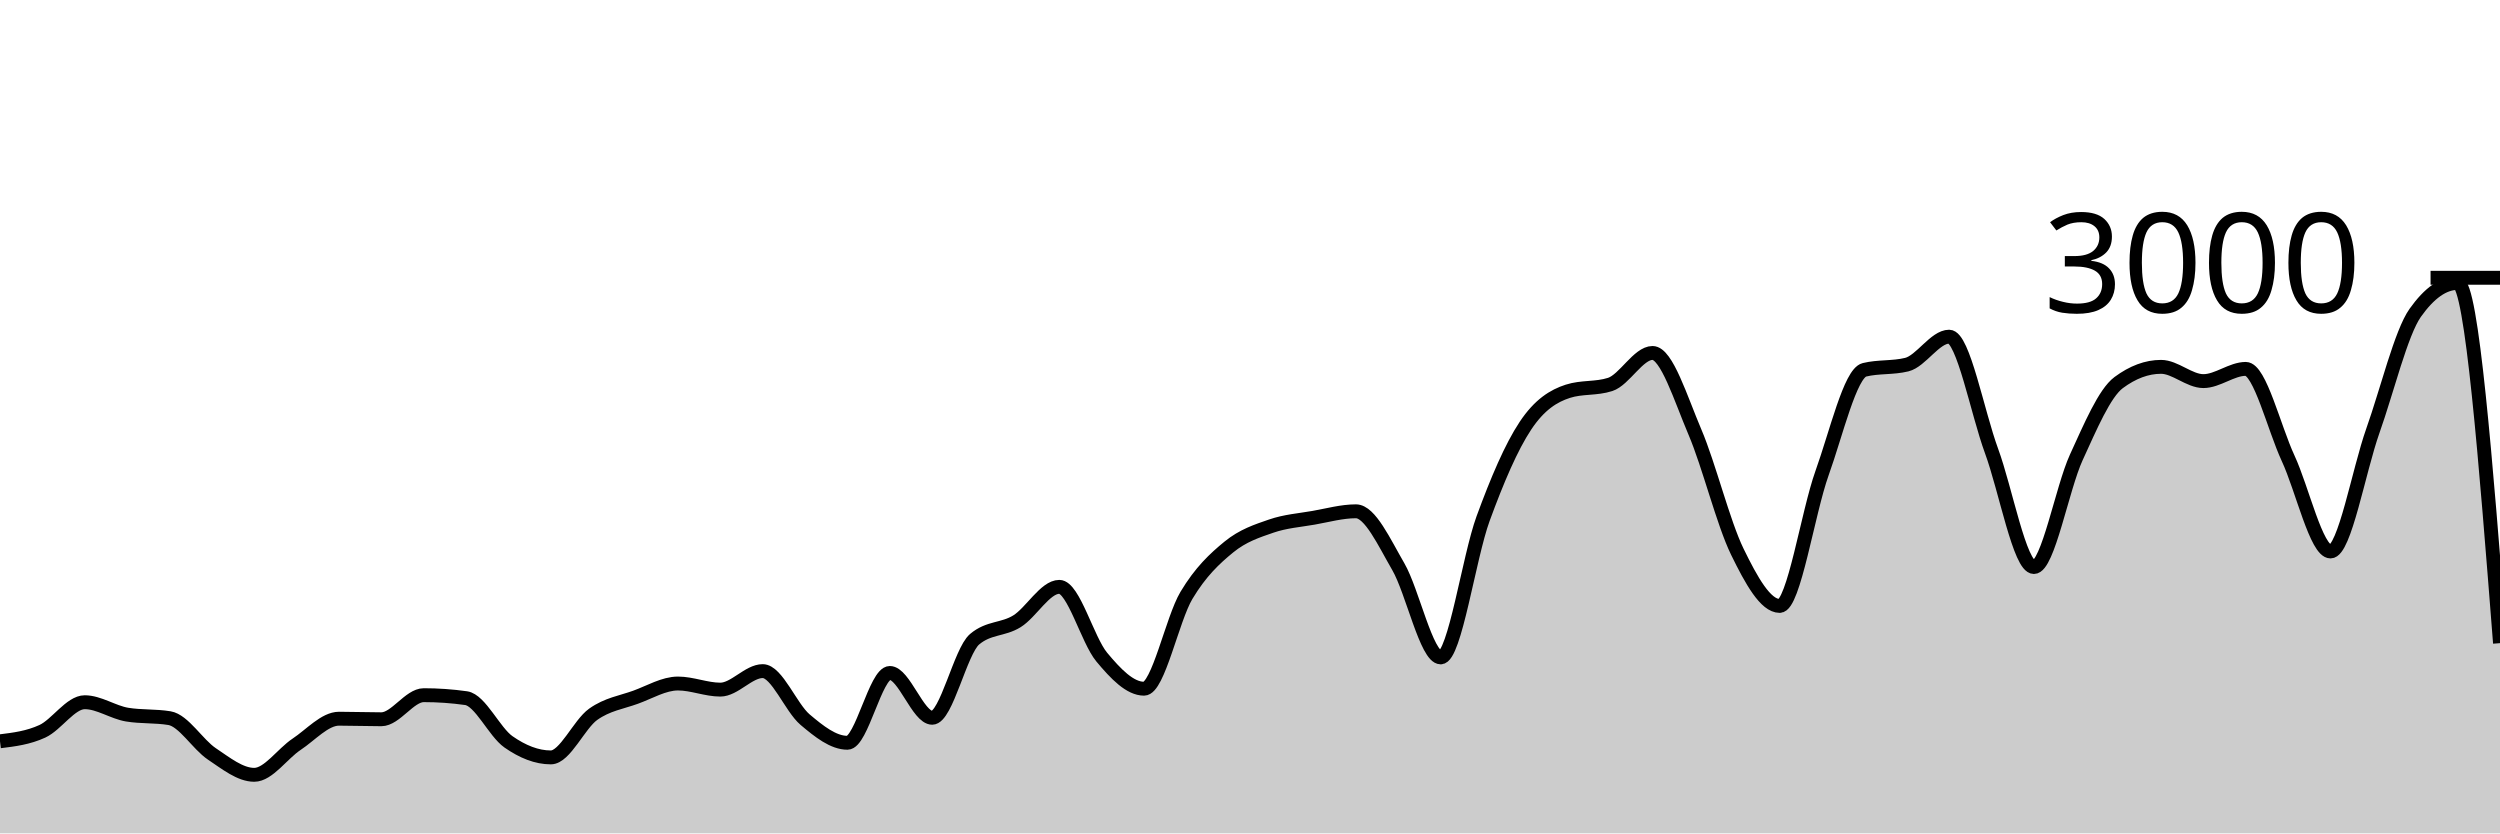
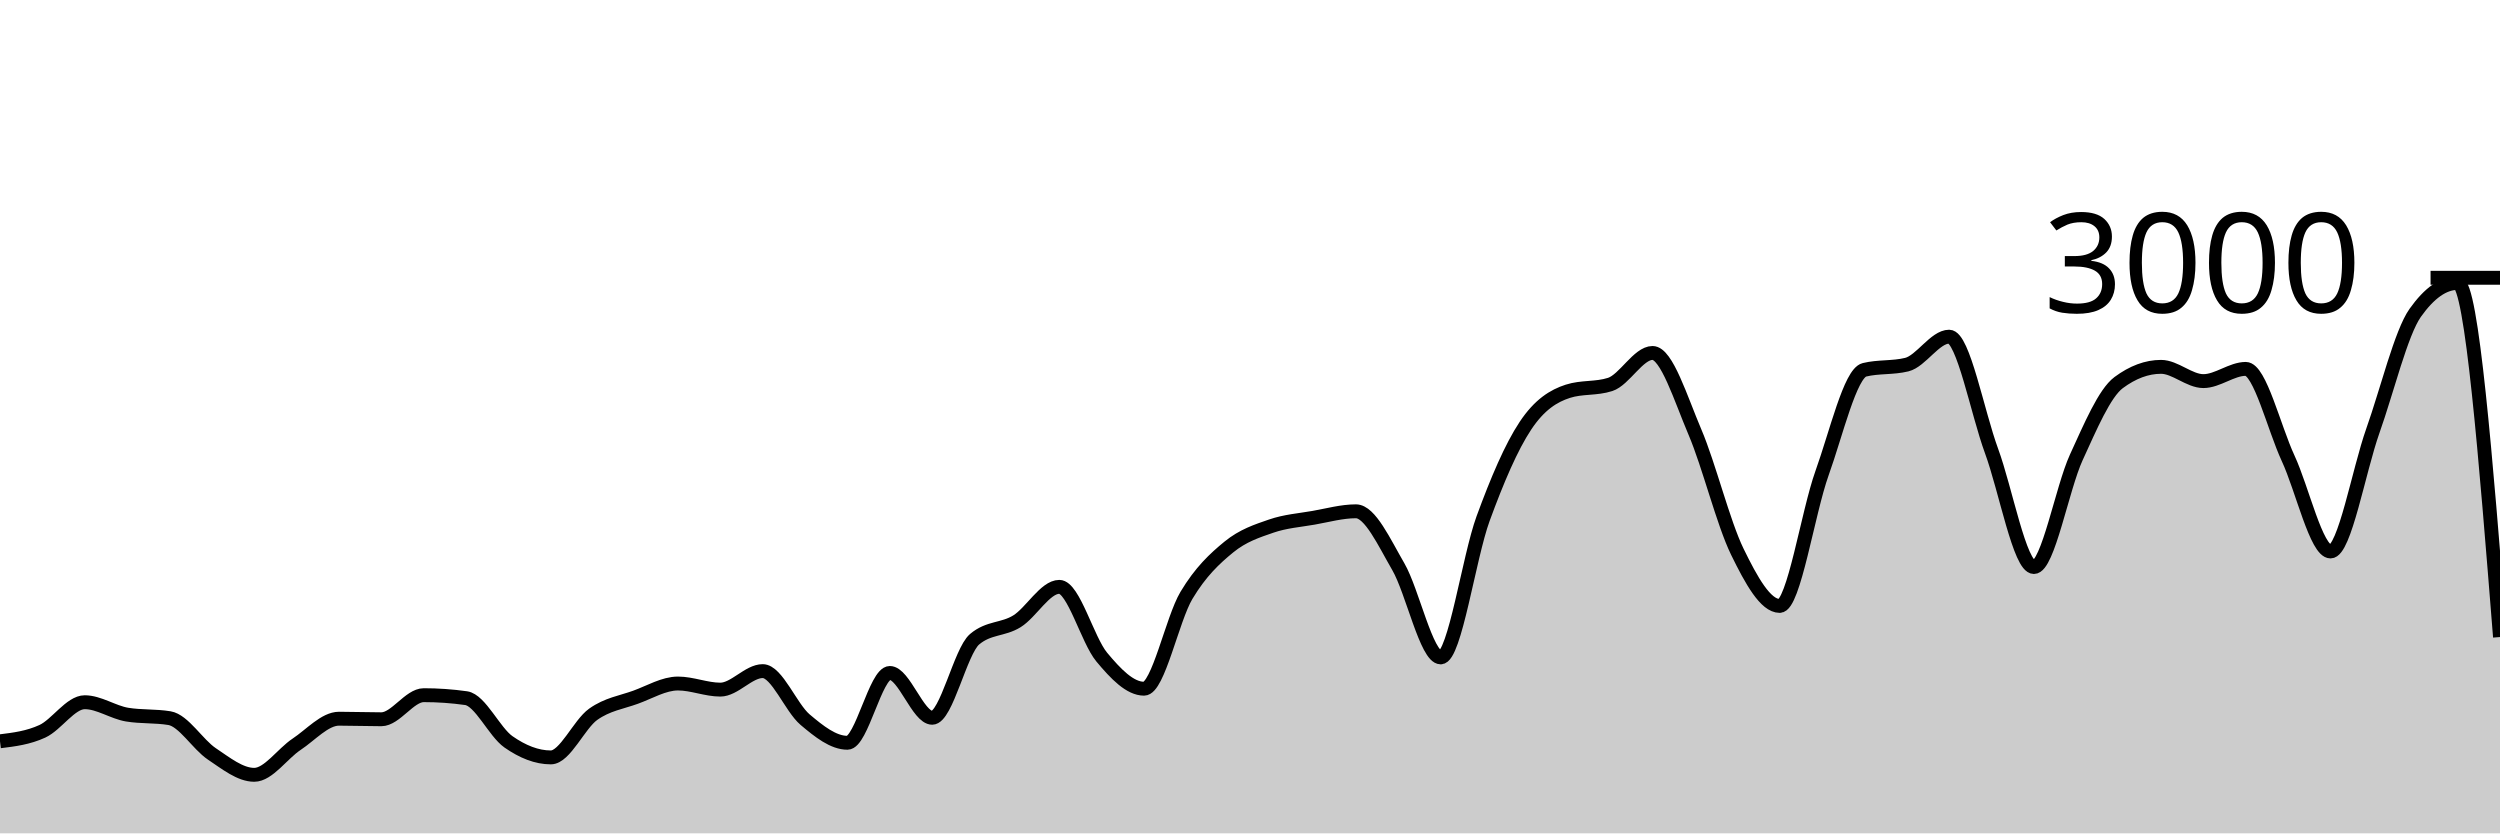
<svg xmlns="http://www.w3.org/2000/svg" viewBox="0 0 180 60">
  <g transform="translate(0,20)">
-     <path class="area" fill="rgba(0, 0, 0, 0.2)" d="M0,33.373C1.017,33.248,2.034,33.122,3.051,32.653C4.068,32.184,5.085,30.56,6.102,30.56C7.119,30.56,8.136,31.284,9.153,31.453C10.169,31.622,11.186,31.538,12.203,31.707C13.22,31.876,14.237,33.6,15.254,34.28C16.271,34.96,17.288,35.787,18.305,35.787C19.322,35.787,20.339,34.26,21.356,33.587C22.373,32.913,23.39,31.747,24.407,31.747C25.424,31.747,26.441,31.787,27.458,31.787C28.475,31.787,29.492,30.053,30.508,30.053C31.525,30.053,32.542,30.124,33.559,30.267C34.576,30.409,35.593,32.702,36.61,33.413C37.627,34.124,38.644,34.533,39.661,34.533C40.678,34.533,41.695,32.149,42.712,31.427C43.729,30.704,44.746,30.569,45.763,30.2C46.78,29.831,47.797,29.213,48.814,29.213C49.831,29.213,50.847,29.653,51.864,29.653C52.881,29.653,53.898,28.32,54.915,28.32C55.932,28.32,56.949,30.953,57.966,31.813C58.983,32.673,60,33.48,61.017,33.48C62.034,33.48,63.051,28.453,64.068,28.453C65.085,28.453,66.102,31.68,67.119,31.68C68.136,31.68,69.153,26.889,70.169,26.027C71.186,25.164,72.203,25.362,73.22,24.733C74.237,24.104,75.254,22.253,76.271,22.253C77.288,22.253,78.305,26.084,79.322,27.307C80.339,28.529,81.356,29.587,82.373,29.587C83.39,29.587,84.407,24.567,85.424,22.867C86.441,21.167,87.458,20.218,88.475,19.387C89.492,18.556,90.508,18.231,91.525,17.88C92.542,17.529,93.559,17.458,94.576,17.28C95.593,17.102,96.61,16.813,97.627,16.813C98.644,16.813,99.661,19.047,100.678,20.8C101.695,22.553,102.712,27.333,103.729,27.333C104.746,27.333,105.763,20.127,106.78,17.347C107.797,14.567,108.814,12.182,109.831,10.653C110.847,9.124,111.864,8.502,112.881,8.173C113.898,7.844,114.915,8.009,115.932,7.68C116.949,7.351,117.966,5.413,118.983,5.413C120,5.413,121.017,8.722,122.034,11.107C123.051,13.491,124.068,17.633,125.085,19.72C126.102,21.807,127.119,23.627,128.136,23.627C129.153,23.627,130.169,16.9,131.186,14.067C132.203,11.233,133.22,6.876,134.237,6.627C135.254,6.378,136.271,6.502,137.288,6.253C138.305,6.004,139.322,4.24,140.339,4.24C141.356,4.24,142.373,9.702,143.39,12.467C144.407,15.231,145.424,20.827,146.441,20.827C147.458,20.827,148.475,15.147,149.492,12.933C150.508,10.72,151.525,8.302,152.542,7.547C153.559,6.791,154.576,6.413,155.593,6.413C156.61,6.413,157.627,7.44,158.644,7.44C159.661,7.44,160.678,6.56,161.695,6.56C162.712,6.56,163.729,10.809,164.746,13C165.763,15.191,166.78,19.707,167.797,19.707C168.814,19.707,169.831,13.878,170.847,11.013C171.864,8.149,172.881,3.951,173.898,2.52C174.915,1.089,175.932,0.373,176.949,0.373C177.966,0.373,178.983,13.34,180,26.307L180,40C178.983,40,177.966,40,176.949,40C175.932,40,174.915,40,173.898,40C172.881,40,171.864,40,170.847,40C169.831,40,168.814,40,167.797,40C166.78,40,165.763,40,164.746,40C163.729,40,162.712,40,161.695,40C160.678,40,159.661,40,158.644,40C157.627,40,156.61,40,155.593,40C154.576,40,153.559,40,152.542,40C151.525,40,150.508,40,149.492,40C148.475,40,147.458,40,146.441,40C145.424,40,144.407,40,143.39,40C142.373,40,141.356,40,140.339,40C139.322,40,138.305,40,137.288,40C136.271,40,135.254,40,134.237,40C133.22,40,132.203,40,131.186,40C130.169,40,129.153,40,128.136,40C127.119,40,126.102,40,125.085,40C124.068,40,123.051,40,122.034,40C121.017,40,120,40,118.983,40C117.966,40,116.949,40,115.932,40C114.915,40,113.898,40,112.881,40C111.864,40,110.847,40,109.831,40C108.814,40,107.797,40,106.78,40C105.763,40,104.746,40,103.729,40C102.712,40,101.695,40,100.678,40C99.661,40,98.644,40,97.627,40C96.61,40,95.593,40,94.576,40C93.559,40,92.542,40,91.525,40C90.508,40,89.492,40,88.475,40C87.458,40,86.441,40,85.424,40C84.407,40,83.39,40,82.373,40C81.356,40,80.339,40,79.322,40C78.305,40,77.288,40,76.271,40C75.254,40,74.237,40,73.22,40C72.203,40,71.186,40,70.169,40C69.153,40,68.136,40,67.119,40C66.102,40,65.085,40,64.068,40C63.051,40,62.034,40,61.017,40C60,40,58.983,40,57.966,40C56.949,40,55.932,40,54.915,40C53.898,40,52.881,40,51.864,40C50.847,40,49.831,40,48.814,40C47.797,40,46.78,40,45.763,40C44.746,40,43.729,40,42.712,40C41.695,40,40.678,40,39.661,40C38.644,40,37.627,40,36.61,40C35.593,40,34.576,40,33.559,40C32.542,40,31.525,40,30.508,40C29.492,40,28.475,40,27.458,40C26.441,40,25.424,40,24.407,40C23.39,40,22.373,40,21.356,40C20.339,40,19.322,40,18.305,40C17.288,40,16.271,40,15.254,40C14.237,40,13.22,40,12.203,40C11.186,40,10.169,40,9.153,40C8.136,40,7.119,40,6.102,40C5.085,40,4.068,40,3.051,40C2.034,40,1.017,40,0,40Z" />
-     <path class="line" stroke="black" fill="none" d="M0,33.373C1.017,33.248,2.034,33.122,3.051,32.653C4.068,32.184,5.085,30.56,6.102,30.56C7.119,30.56,8.136,31.284,9.153,31.453C10.169,31.622,11.186,31.538,12.203,31.707C13.22,31.876,14.237,33.6,15.254,34.28C16.271,34.96,17.288,35.787,18.305,35.787C19.322,35.787,20.339,34.26,21.356,33.587C22.373,32.913,23.39,31.747,24.407,31.747C25.424,31.747,26.441,31.787,27.458,31.787C28.475,31.787,29.492,30.053,30.508,30.053C31.525,30.053,32.542,30.124,33.559,30.267C34.576,30.409,35.593,32.702,36.61,33.413C37.627,34.124,38.644,34.533,39.661,34.533C40.678,34.533,41.695,32.149,42.712,31.427C43.729,30.704,44.746,30.569,45.763,30.2C46.78,29.831,47.797,29.213,48.814,29.213C49.831,29.213,50.847,29.653,51.864,29.653C52.881,29.653,53.898,28.32,54.915,28.32C55.932,28.32,56.949,30.953,57.966,31.813C58.983,32.673,60,33.48,61.017,33.48C62.034,33.48,63.051,28.453,64.068,28.453C65.085,28.453,66.102,31.68,67.119,31.68C68.136,31.68,69.153,26.889,70.169,26.027C71.186,25.164,72.203,25.362,73.22,24.733C74.237,24.104,75.254,22.253,76.271,22.253C77.288,22.253,78.305,26.084,79.322,27.307C80.339,28.529,81.356,29.587,82.373,29.587C83.39,29.587,84.407,24.567,85.424,22.867C86.441,21.167,87.458,20.218,88.475,19.387C89.492,18.556,90.508,18.231,91.525,17.88C92.542,17.529,93.559,17.458,94.576,17.28C95.593,17.102,96.61,16.813,97.627,16.813C98.644,16.813,99.661,19.047,100.678,20.8C101.695,22.553,102.712,27.333,103.729,27.333C104.746,27.333,105.763,20.127,106.78,17.347C107.797,14.567,108.814,12.182,109.831,10.653C110.847,9.124,111.864,8.502,112.881,8.173C113.898,7.844,114.915,8.009,115.932,7.68C116.949,7.351,117.966,5.413,118.983,5.413C120,5.413,121.017,8.722,122.034,11.107C123.051,13.491,124.068,17.633,125.085,19.72C126.102,21.807,127.119,23.627,128.136,23.627C129.153,23.627,130.169,16.9,131.186,14.067C132.203,11.233,133.22,6.876,134.237,6.627C135.254,6.378,136.271,6.502,137.288,6.253C138.305,6.004,139.322,4.24,140.339,4.24C141.356,4.24,142.373,9.702,143.39,12.467C144.407,15.231,145.424,20.827,146.441,20.827C147.458,20.827,148.475,15.147,149.492,12.933C150.508,10.72,151.525,8.302,152.542,7.547C153.559,6.791,154.576,6.413,155.593,6.413C156.61,6.413,157.627,7.44,158.644,7.44C159.661,7.44,160.678,6.56,161.695,6.56C162.712,6.56,163.729,10.809,164.746,13C165.763,15.191,166.78,19.707,167.797,19.707C168.814,19.707,169.831,13.878,170.847,11.013C171.864,8.149,172.881,3.951,173.898,2.52C174.915,1.089,175.932,0.373,176.949,0.373C177.966,0.373,178.983,13.34,180,26.307" />
+     <path class="area" fill="rgba(0, 0, 0, 0.2)" d="M0,33.373C1.017,33.248,2.034,33.122,3.051,32.653C4.068,32.184,5.085,30.56,6.102,30.56C7.119,30.56,8.136,31.284,9.153,31.453C10.169,31.622,11.186,31.538,12.203,31.707C13.22,31.876,14.237,33.6,15.254,34.28C16.271,34.96,17.288,35.787,18.305,35.787C19.322,35.787,20.339,34.26,21.356,33.587C22.373,32.913,23.39,31.747,24.407,31.747C25.424,31.747,26.441,31.787,27.458,31.787C28.475,31.787,29.492,30.053,30.508,30.053C31.525,30.053,32.542,30.124,33.559,30.267C34.576,30.409,35.593,32.702,36.61,33.413C37.627,34.124,38.644,34.533,39.661,34.533C40.678,34.533,41.695,32.149,42.712,31.427C43.729,30.704,44.746,30.569,45.763,30.2C46.78,29.831,47.797,29.213,48.814,29.213C49.831,29.213,50.847,29.653,51.864,29.653C52.881,29.653,53.898,28.32,54.915,28.32C55.932,28.32,56.949,30.953,57.966,31.813C58.983,32.673,60,33.48,61.017,33.48C62.034,33.48,63.051,28.453,64.068,28.453C65.085,28.453,66.102,31.68,67.119,31.68C68.136,31.68,69.153,26.889,70.169,26.027C71.186,25.164,72.203,25.362,73.22,24.733C74.237,24.104,75.254,22.253,76.271,22.253C77.288,22.253,78.305,26.084,79.322,27.307C80.339,28.529,81.356,29.587,82.373,29.587C83.39,29.587,84.407,24.567,85.424,22.867C86.441,21.167,87.458,20.218,88.475,19.387C89.492,18.556,90.508,18.231,91.525,17.88C92.542,17.529,93.559,17.458,94.576,17.28C95.593,17.102,96.61,16.813,97.627,16.813C98.644,16.813,99.661,19.047,100.678,20.8C101.695,22.553,102.712,27.333,103.729,27.333C104.746,27.333,105.763,20.127,106.78,17.347C107.797,14.567,108.814,12.182,109.831,10.653C110.847,9.124,111.864,8.502,112.881,8.173C113.898,7.844,114.915,8.009,115.932,7.68C116.949,7.351,117.966,5.413,118.983,5.413C120,5.413,121.017,8.722,122.034,11.107C123.051,13.491,124.068,17.633,125.085,19.72C126.102,21.807,127.119,23.627,128.136,23.627C129.153,23.627,130.169,16.9,131.186,14.067C132.203,11.233,133.22,6.876,134.237,6.627C135.254,6.378,136.271,6.502,137.288,6.253C138.305,6.004,139.322,4.24,140.339,4.24C141.356,4.24,142.373,9.702,143.39,12.467C144.407,15.231,145.424,20.827,146.441,20.827C147.458,20.827,148.475,15.147,149.492,12.933C150.508,10.72,151.525,8.302,152.542,7.547C153.559,6.791,154.576,6.413,155.593,6.413C156.61,6.413,157.627,7.44,158.644,7.44C159.661,7.44,160.678,6.56,161.695,6.56C162.712,6.56,163.729,10.809,164.746,13C165.763,15.191,166.78,19.707,167.797,19.707C168.814,19.707,169.831,13.878,170.847,11.013C171.864,8.149,172.881,3.951,173.898,2.52C174.915,1.089,175.932,0.373,176.949,0.373C177.966,0.373,178.983,13.12,180,25.867L180,40C178.983,40,177.966,40,176.949,40C175.932,40,174.915,40,173.898,40C172.881,40,171.864,40,170.847,40C169.831,40,168.814,40,167.797,40C166.78,40,165.763,40,164.746,40C163.729,40,162.712,40,161.695,40C160.678,40,159.661,40,158.644,40C157.627,40,156.61,40,155.593,40C154.576,40,153.559,40,152.542,40C151.525,40,150.508,40,149.492,40C148.475,40,147.458,40,146.441,40C145.424,40,144.407,40,143.39,40C142.373,40,141.356,40,140.339,40C139.322,40,138.305,40,137.288,40C136.271,40,135.254,40,134.237,40C133.22,40,132.203,40,131.186,40C130.169,40,129.153,40,128.136,40C127.119,40,126.102,40,125.085,40C124.068,40,123.051,40,122.034,40C121.017,40,120,40,118.983,40C117.966,40,116.949,40,115.932,40C114.915,40,113.898,40,112.881,40C111.864,40,110.847,40,109.831,40C108.814,40,107.797,40,106.78,40C105.763,40,104.746,40,103.729,40C102.712,40,101.695,40,100.678,40C99.661,40,98.644,40,97.627,40C96.61,40,95.593,40,94.576,40C93.559,40,92.542,40,91.525,40C90.508,40,89.492,40,88.475,40C87.458,40,86.441,40,85.424,40C84.407,40,83.39,40,82.373,40C81.356,40,80.339,40,79.322,40C78.305,40,77.288,40,76.271,40C75.254,40,74.237,40,73.22,40C72.203,40,71.186,40,70.169,40C69.153,40,68.136,40,67.119,40C66.102,40,65.085,40,64.068,40C63.051,40,62.034,40,61.017,40C60,40,58.983,40,57.966,40C56.949,40,55.932,40,54.915,40C53.898,40,52.881,40,51.864,40C50.847,40,49.831,40,48.814,40C47.797,40,46.78,40,45.763,40C44.746,40,43.729,40,42.712,40C41.695,40,40.678,40,39.661,40C38.644,40,37.627,40,36.61,40C35.593,40,34.576,40,33.559,40C32.542,40,31.525,40,30.508,40C29.492,40,28.475,40,27.458,40C26.441,40,25.424,40,24.407,40C23.39,40,22.373,40,21.356,40C20.339,40,19.322,40,18.305,40C17.288,40,16.271,40,15.254,40C14.237,40,13.22,40,12.203,40C11.186,40,10.169,40,9.153,40C8.136,40,7.119,40,6.102,40C5.085,40,4.068,40,3.051,40C2.034,40,1.017,40,0,40Z" />
+     <path class="line" stroke="black" fill="none" d="M0,33.373C1.017,33.248,2.034,33.122,3.051,32.653C4.068,32.184,5.085,30.56,6.102,30.56C7.119,30.56,8.136,31.284,9.153,31.453C10.169,31.622,11.186,31.538,12.203,31.707C13.22,31.876,14.237,33.6,15.254,34.28C16.271,34.96,17.288,35.787,18.305,35.787C19.322,35.787,20.339,34.26,21.356,33.587C22.373,32.913,23.39,31.747,24.407,31.747C25.424,31.747,26.441,31.787,27.458,31.787C28.475,31.787,29.492,30.053,30.508,30.053C31.525,30.053,32.542,30.124,33.559,30.267C34.576,30.409,35.593,32.702,36.61,33.413C37.627,34.124,38.644,34.533,39.661,34.533C40.678,34.533,41.695,32.149,42.712,31.427C43.729,30.704,44.746,30.569,45.763,30.2C46.78,29.831,47.797,29.213,48.814,29.213C49.831,29.213,50.847,29.653,51.864,29.653C52.881,29.653,53.898,28.32,54.915,28.32C55.932,28.32,56.949,30.953,57.966,31.813C58.983,32.673,60,33.48,61.017,33.48C62.034,33.48,63.051,28.453,64.068,28.453C65.085,28.453,66.102,31.68,67.119,31.68C68.136,31.68,69.153,26.889,70.169,26.027C71.186,25.164,72.203,25.362,73.22,24.733C74.237,24.104,75.254,22.253,76.271,22.253C77.288,22.253,78.305,26.084,79.322,27.307C80.339,28.529,81.356,29.587,82.373,29.587C83.39,29.587,84.407,24.567,85.424,22.867C86.441,21.167,87.458,20.218,88.475,19.387C89.492,18.556,90.508,18.231,91.525,17.88C92.542,17.529,93.559,17.458,94.576,17.28C95.593,17.102,96.61,16.813,97.627,16.813C98.644,16.813,99.661,19.047,100.678,20.8C101.695,22.553,102.712,27.333,103.729,27.333C104.746,27.333,105.763,20.127,106.78,17.347C107.797,14.567,108.814,12.182,109.831,10.653C110.847,9.124,111.864,8.502,112.881,8.173C113.898,7.844,114.915,8.009,115.932,7.68C116.949,7.351,117.966,5.413,118.983,5.413C120,5.413,121.017,8.722,122.034,11.107C123.051,13.491,124.068,17.633,125.085,19.72C126.102,21.807,127.119,23.627,128.136,23.627C129.153,23.627,130.169,16.9,131.186,14.067C132.203,11.233,133.22,6.876,134.237,6.627C135.254,6.378,136.271,6.502,137.288,6.253C138.305,6.004,139.322,4.24,140.339,4.24C141.356,4.24,142.373,9.702,143.39,12.467C144.407,15.231,145.424,20.827,146.441,20.827C147.458,20.827,148.475,15.147,149.492,12.933C150.508,10.72,151.525,8.302,152.542,7.547C153.559,6.791,154.576,6.413,155.593,6.413C156.61,6.413,157.627,7.44,158.644,7.44C159.661,7.44,160.678,6.56,161.695,6.56C162.712,6.56,163.729,10.809,164.746,13C165.763,15.191,166.78,19.707,167.797,19.707C168.814,19.707,169.831,13.878,170.847,11.013C171.864,8.149,172.881,3.951,173.898,2.52C174.915,1.089,175.932,0.373,176.949,0.373C177.966,0.373,178.983,13.12,180,25.867" />
    <path class="axis-ceiling" stroke-width="1" stroke="black" fill="none" d="M175,0L180,0" />
    <text class="axis-ceiling-label" font-family="sans-serif" text-anchor="end" font-size="10px" x="170" y="2.5">3000</text>
  </g>
</svg>
